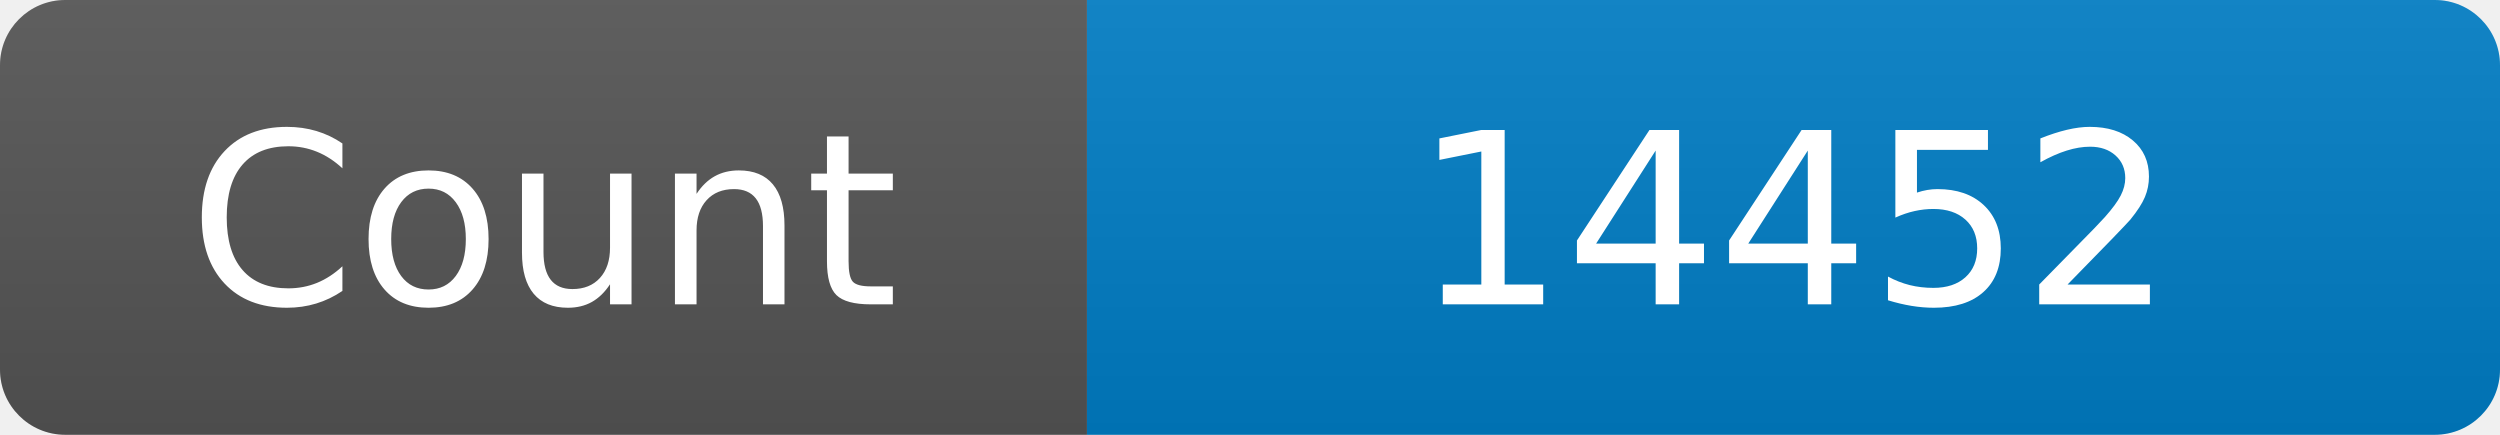
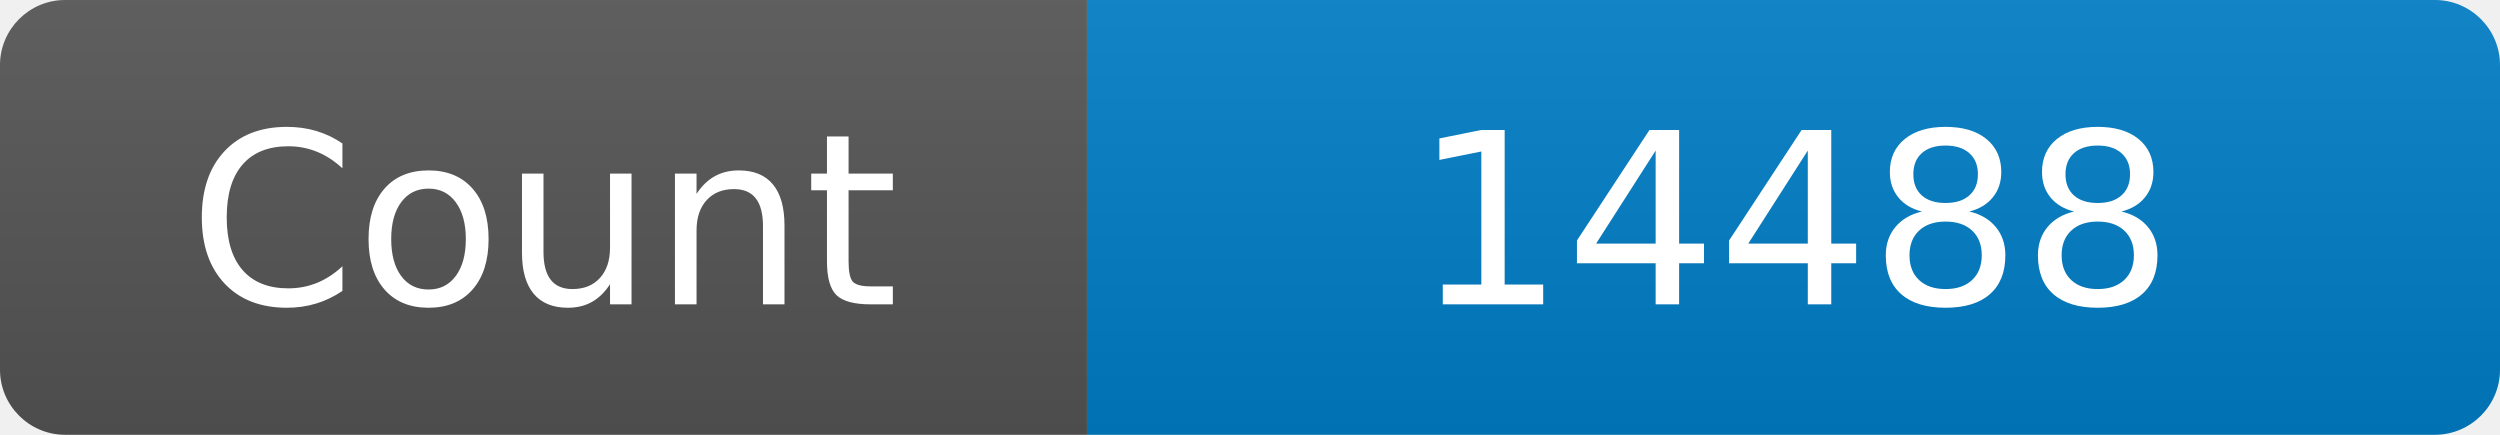
<svg xmlns="http://www.w3.org/2000/svg" width="115" height="20" role="img" aria-label="Maintained?: yes">
  <linearGradient id="s" x2="0" y2="100%">
    <stop offset="0" stop-color="#bbb" stop-opacity=".1" />
    <stop offset="1" stop-opacity=".1" />
  </linearGradient>
  <clipPath id="r">
    <rect width="115" height="20" rx="3" fill="#fff" />
  </clipPath>
  <g clip-path="url(#r)">
    <rect width="50" height="20" fill="#555" />
    <rect x="50" width="160" height="20" fill="#007ec6" />
    <rect width="115" height="20" fill="url(#s)" />
  </g>
  <g fill="#fff" text-anchor="middle" font-family="Verdana,Geneva,DejaVu Sans,sans-serif" font-size="110">
    <text x="250" y="140" transform="scale(.1)" fill="#fff">Count</text>
-     <text x="825" y="140" transform="scale(.1)" fill="#fff">14452</text>
+     <text x="825" y="140" transform="scale(.1)" fill="#fff">14488</text>
  </g>
</svg>
